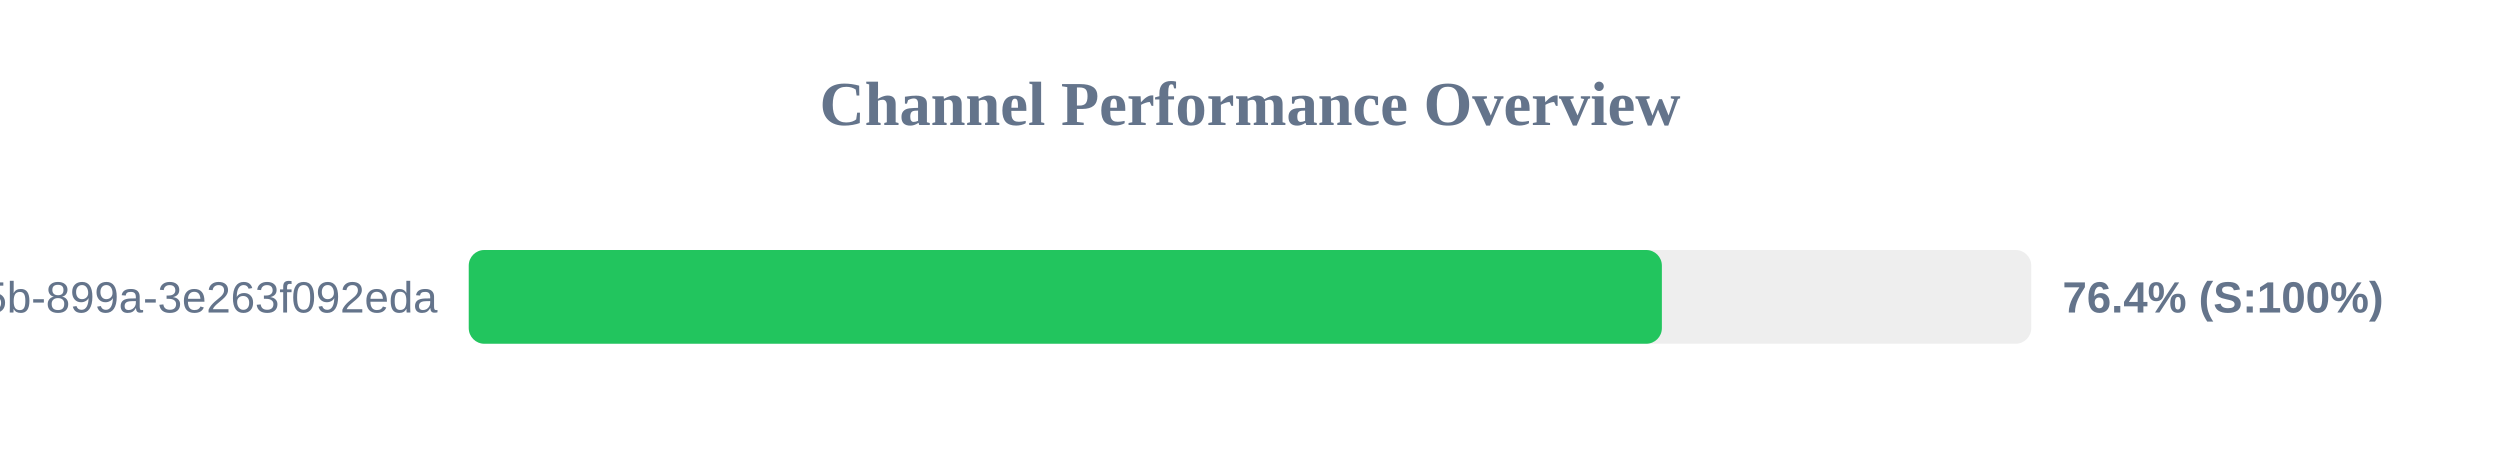
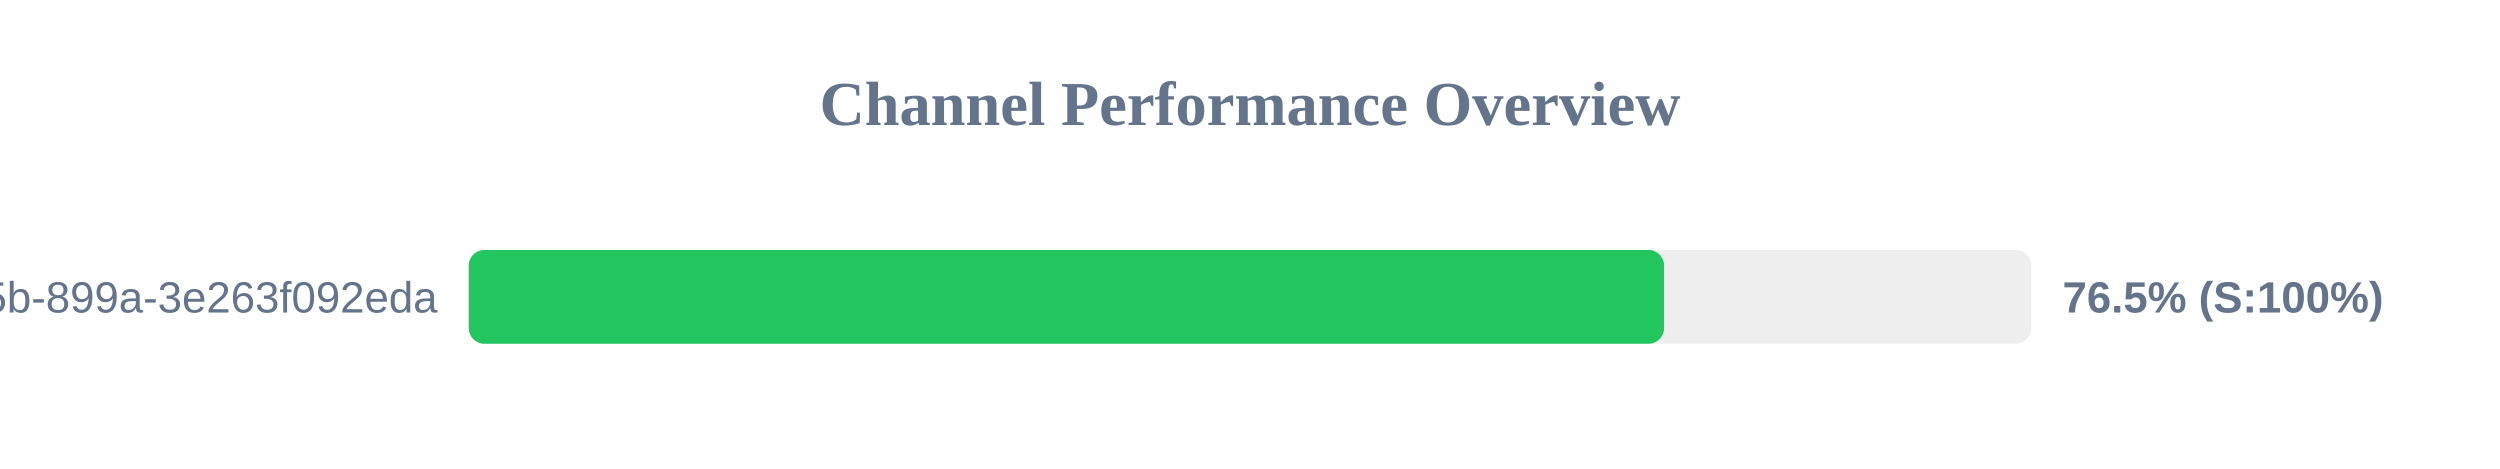
<svg xmlns="http://www.w3.org/2000/svg" width="800" height="150" version="1.1">
  <style>
        .row { font: 14px Arial; fill: #64748b; }
        .score { font: bold 14px Arial; fill: #64748b; }
    </style>
  <text x="400" y="40" text-anchor="middle" font-size="20px" font-weight="bold" fill="#64748b">Channel Performance Overview</text>
  <rect x="150" y="80" width="500" height="30" fill="#eee" rx="5" />
-   <rect x="150" y="80" width="381.8" height="30" fill="#22c55e" rx="5" />
+   <rect x="150" y="80" width="382.5" height="30" fill="#22c55e" rx="5" />
  <text x="140" y="100" text-anchor="end" class="row">?uuid=6bf726db-fb0b-405b-899a-3e263f092eda</text>
-   <text x="660" y="100" text-anchor="start" class="score">76.4% (S:100%)</text>
+   <text x="660" y="100" text-anchor="start" class="score">76.5% (S:100%)</text>
</svg>
